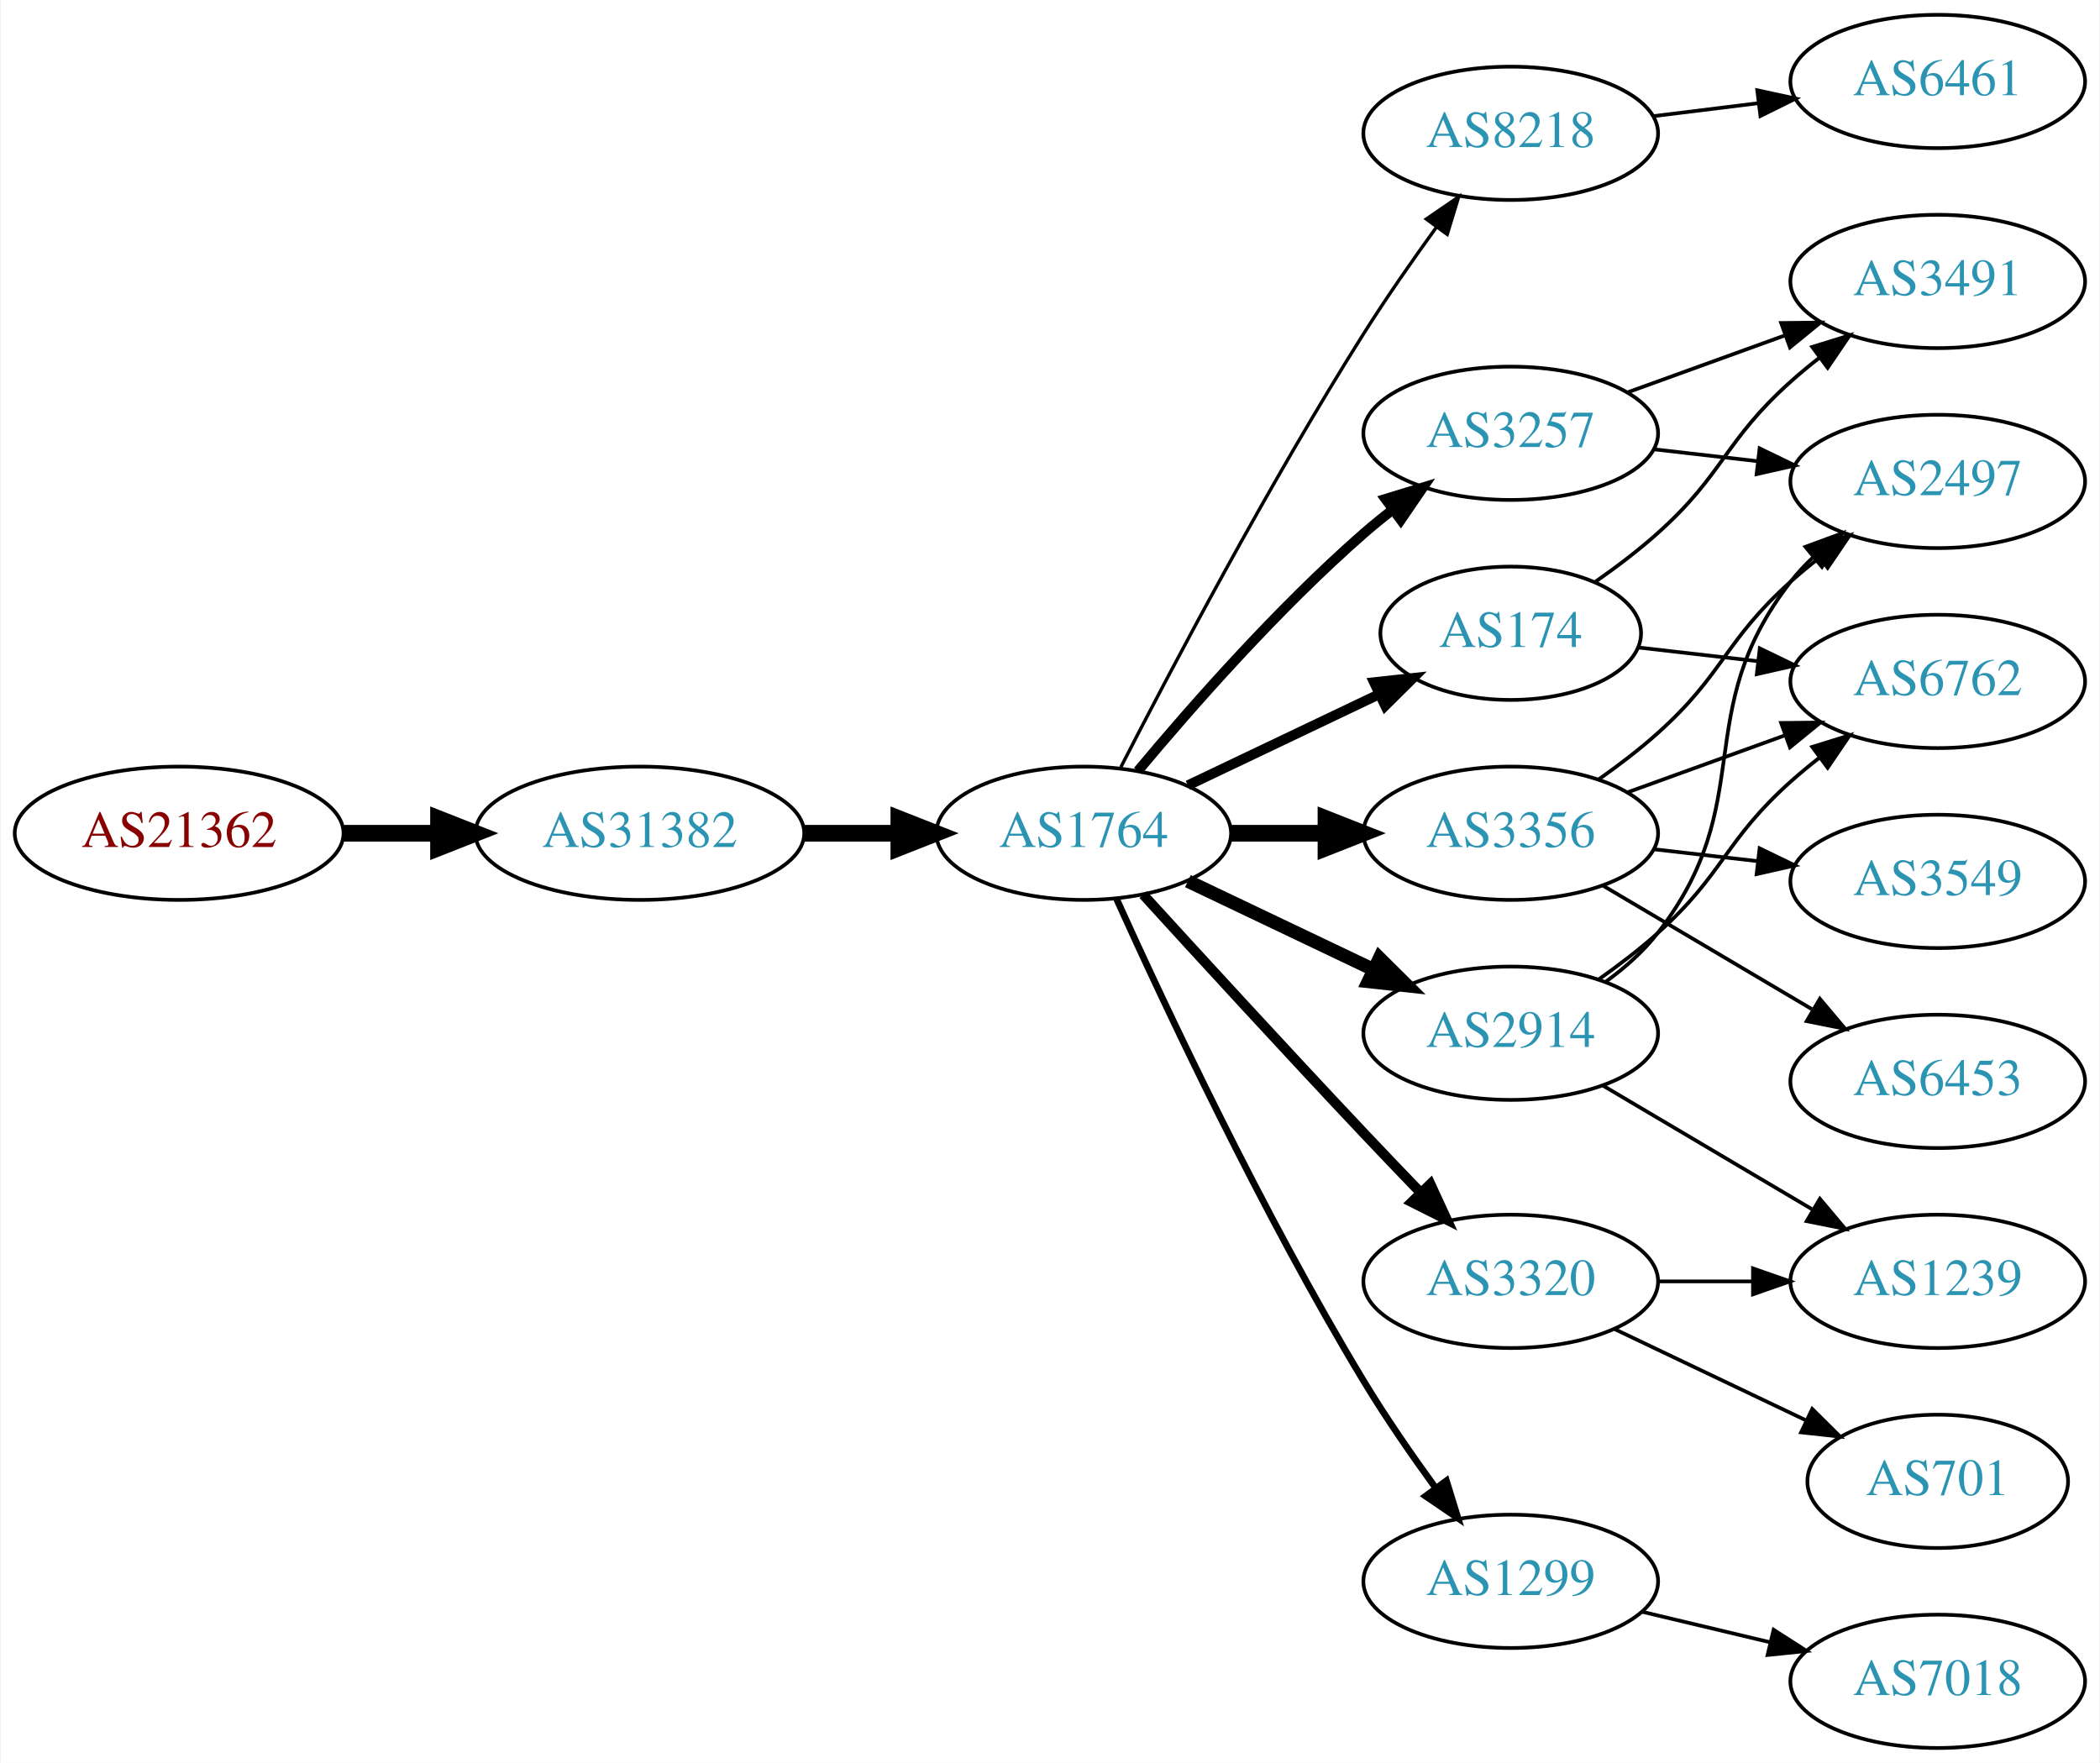
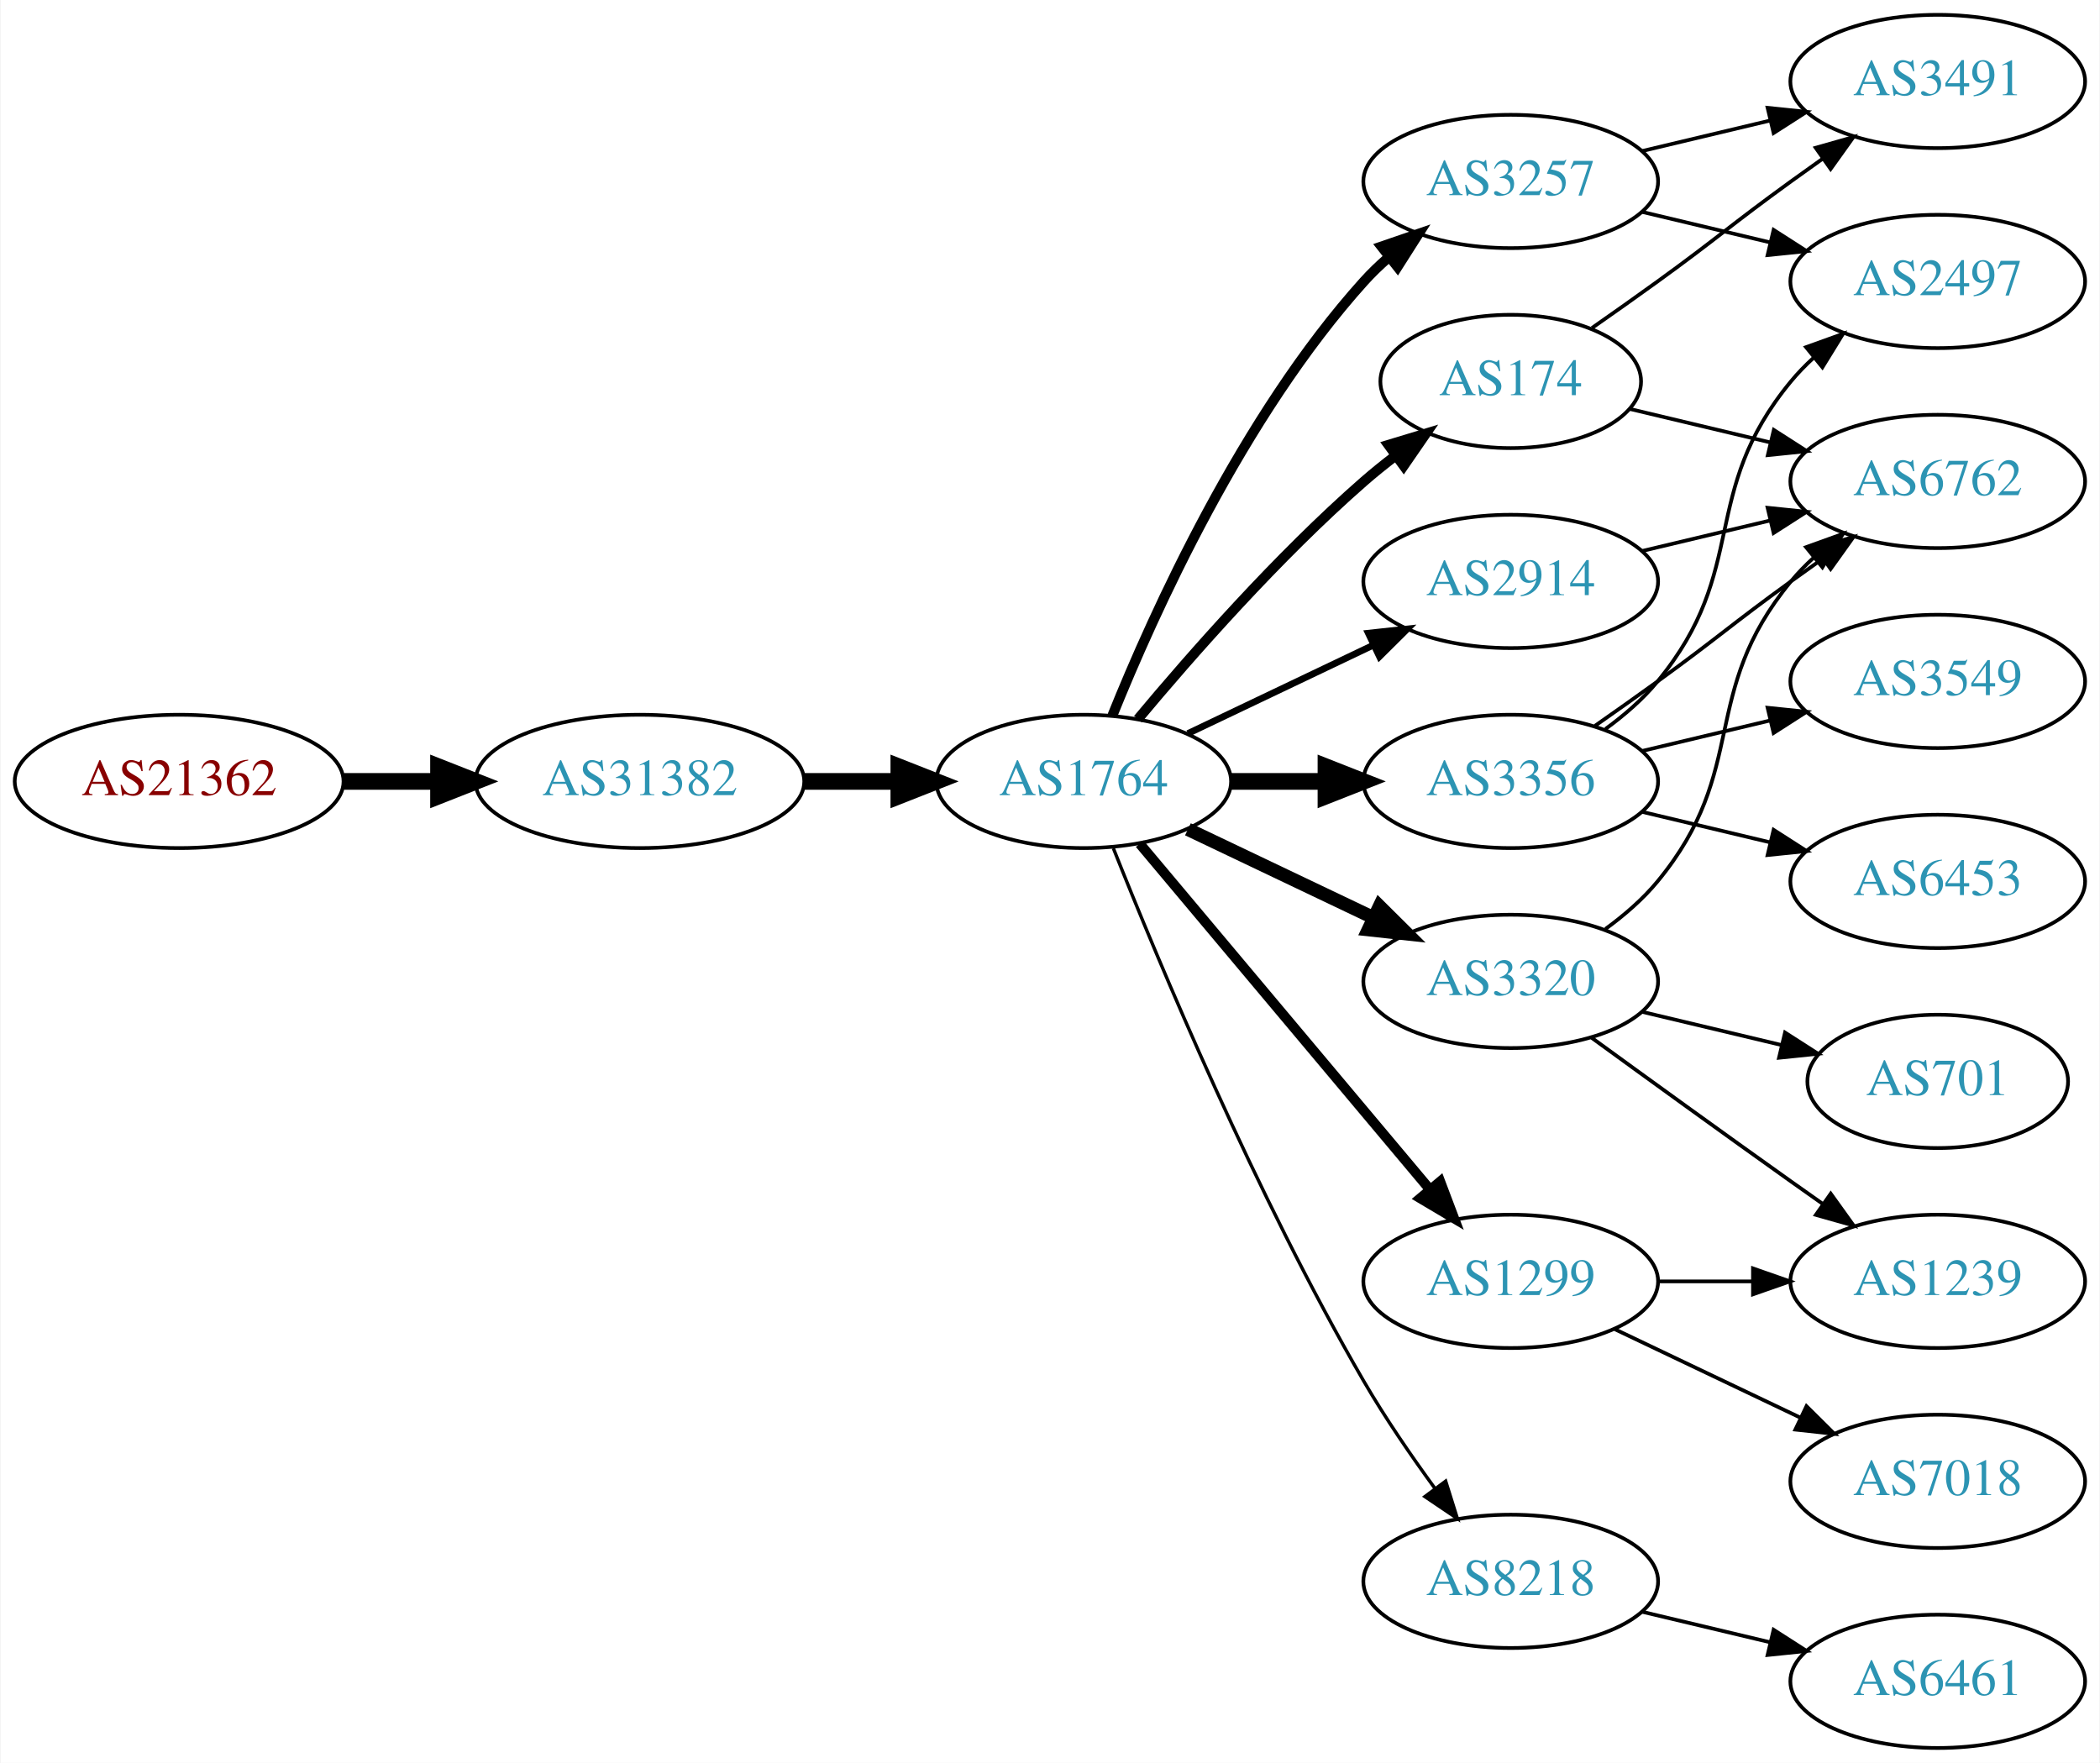
<svg xmlns="http://www.w3.org/2000/svg" xmlns:xlink="http://www.w3.org/1999/xlink" width="567pt" height="476pt" viewBox="0.00 0.00 566.66 476.00">
  <g id="graph0" class="graph" transform="scale(1 1) rotate(0) translate(4 472)">
    <polygon fill="white" stroke="none" points="-4,4 -4,-472 562.663,-472 562.663,4 -4,4" />
    <g id="node1" class="node">
      <g id="a_node1">
        <a xlink:href="/asn/21362" xlink:title="AS21362 ~ Kapsch BusinessCom AG [AT]">
-           <ellipse fill="#ffffff" stroke="black" cx="44.196" cy="-247" rx="44.393" ry="18" />
-           <text text-anchor="middle" x="44.196" y="-243.3" font-family="Times,serif" font-size="14.00" fill="#880000">AS21362</text>
+           <ellipse fill="#ffffff" stroke="black" cx="44.196" cy="-261" rx="44.393" ry="18" />
+           <text text-anchor="middle" x="44.196" y="-257.3" font-family="Times,serif" font-size="14.00" fill="#880000">AS21362</text>
        </a>
      </g>
    </g>
    <g id="node2" class="node">
      <g id="a_node2">
        <a xlink:href="/asn/31382" xlink:title="AS31382 ~ Kapsch BusinessCom AG [AT]">
-           <ellipse fill="#ffffff" stroke="black" cx="168.588" cy="-247" rx="44.393" ry="18" />
-           <text text-anchor="middle" x="168.588" y="-243.3" font-family="Times,serif" font-size="14.00" fill="#2c94b3">AS31382</text>
+           <ellipse fill="#ffffff" stroke="black" cx="168.588" cy="-261" rx="44.393" ry="18" />
+           <text text-anchor="middle" x="168.588" y="-257.3" font-family="Times,serif" font-size="14.00" fill="#2c94b3">AS31382</text>
        </a>
      </g>
    </g>
    <g id="edge1" class="edge">
-       <path fill="none" stroke="black" stroke-width="4.5" d="M88.692,-247C96.898,-247 105.569,-247 114.041,-247" />
-       <polygon fill="black" stroke="black" stroke-width="4.5" points="114.233,-250.938 124.233,-247 114.233,-243.063 114.233,-250.938" />
+       <path fill="none" stroke="black" stroke-width="4.5" d="M88.692,-261C96.898,-261 105.569,-261 114.041,-261" />
+       <polygon fill="black" stroke="black" stroke-width="4.5" points="114.233,-264.938 124.233,-261 114.233,-257.063 114.233,-264.938" />
    </g>
    <g id="node3" class="node">
      <g id="a_node3">
        <a xlink:href="/asn/1764" xlink:title="AS1764 ~ NEXTLAYER-AS [AT]">
-           <ellipse fill="#ffffff" stroke="black" cx="288.431" cy="-247" rx="39.794" ry="18" />
-           <text text-anchor="middle" x="288.431" y="-243.3" font-family="Times,serif" font-size="14.00" fill="#2c94b3">AS1764</text>
+           <ellipse fill="#ffffff" stroke="black" cx="288.431" cy="-261" rx="39.794" ry="18" />
+           <text text-anchor="middle" x="288.431" y="-257.3" font-family="Times,serif" font-size="14.00" fill="#2c94b3">AS1764</text>
        </a>
      </g>
    </g>
    <g id="edge2" class="edge">
-       <path fill="none" stroke="black" stroke-width="4.5" d="M212.799,-247C221.112,-247 229.875,-247 238.357,-247" />
-       <polygon fill="black" stroke="black" stroke-width="4.5" points="238.516,-250.938 248.516,-247 238.516,-243.063 238.516,-250.938" />
+       <path fill="none" stroke="black" stroke-width="4.5" d="M212.799,-261C221.112,-261 229.875,-261 238.357,-261" />
+       <polygon fill="black" stroke="black" stroke-width="4.5" points="238.516,-264.938 248.516,-261 238.516,-257.063 238.516,-264.938" />
    </g>
    <g id="node4" class="node">
      <g id="a_node4">
-         <a xlink:href="/asn/8218" xlink:title="AS8218 ~ legacy Neotelecoms [FR]">
-           <ellipse fill="#ffffff" stroke="black" cx="403.724" cy="-436" rx="39.794" ry="18" />
-           <text text-anchor="middle" x="403.724" y="-432.3" font-family="Times,serif" font-size="14.00" fill="#2c94b3">AS8218</text>
+         <a xlink:href="/asn/174" xlink:title="AS174 ~ Cogent Communications [US]">
+           <ellipse fill="#ffffff" stroke="black" cx="403.724" cy="-369" rx="35.194" ry="18" />
+           <text text-anchor="middle" x="403.724" y="-365.3" font-family="Times,serif" font-size="14.00" fill="#2c94b3">AS174</text>
        </a>
      </g>
    </g>
    <g id="edge3" class="edge">
-       <path fill="none" stroke="black" stroke-width="0.9" d="M298.457,-264.852C311.893,-291.055 338.342,-341.237 364.077,-382 370.14,-391.604 377.26,-401.813 383.725,-410.739" />
-       <polygon fill="black" stroke="black" stroke-width="0.9" points="380.932,-412.848 389.668,-418.843 386.577,-408.709 380.932,-412.848" />
+       <path fill="none" stroke="black" stroke-width="2.7" d="M303.061,-277.817C317.343,-294.929 340.89,-321.745 364.077,-342 366.747,-344.332 369.62,-346.648 372.55,-348.886" />
+       <polygon fill="black" stroke="black" stroke-width="2.7" points="370.701,-351.87 380.841,-354.939 374.828,-346.216 370.701,-351.87" />
    </g>
    <g id="node5" class="node">
      <g id="a_node5">
-         <a xlink:href="/asn/2914" xlink:title="AS2914 ~ NTT America, Inc. [US]">
-           <ellipse fill="#ffffff" stroke="black" cx="403.724" cy="-193" rx="39.794" ry="18" />
-           <text text-anchor="middle" x="403.724" y="-189.3" font-family="Times,serif" font-size="14.00" fill="#2c94b3">AS2914</text>
+         <a xlink:href="/asn/3356" xlink:title="AS3356 ~ Level 3 Parent, LLC [US]">
+           <ellipse fill="#ffffff" stroke="black" cx="403.724" cy="-261" rx="39.794" ry="18" />
+           <text text-anchor="middle" x="403.724" y="-257.3" font-family="Times,serif" font-size="14.00" fill="#2c94b3">AS3356</text>
        </a>
      </g>
    </g>
    <g id="edge4" class="edge">
-       <path fill="none" stroke="black" stroke-width="3.6" d="M316.567,-234.066C331.561,-226.919 350.382,-217.948 366.605,-210.215" />
-       <polygon fill="black" stroke="black" stroke-width="3.6" points="368.288,-213.291 375.809,-205.829 365.276,-206.972 368.288,-213.291" />
+       <path fill="none" stroke="black" stroke-width="4.5" d="M328.103,-261C336.306,-261 345.07,-261 353.602,-261" />
+       <polygon fill="black" stroke="black" stroke-width="4.5" points="353.841,-264.938 363.841,-261 353.841,-257.063 353.841,-264.938" />
    </g>
    <g id="node6" class="node">
      <g id="a_node6">
        <a xlink:href="/asn/3257" xlink:title="AS3257 ~ GTT [DE]">
-           <ellipse fill="#ffffff" stroke="black" cx="403.724" cy="-355" rx="39.794" ry="18" />
-           <text text-anchor="middle" x="403.724" y="-351.3" font-family="Times,serif" font-size="14.00" fill="#2c94b3">AS3257</text>
+           <ellipse fill="#ffffff" stroke="black" cx="403.724" cy="-423" rx="39.794" ry="18" />
+           <text text-anchor="middle" x="403.724" y="-419.3" font-family="Times,serif" font-size="14.00" fill="#2c94b3">AS3257</text>
        </a>
      </g>
    </g>
    <g id="edge5" class="edge">
-       <path fill="none" stroke="black" stroke-width="2.7" d="M303.061,-263.817C317.343,-280.929 340.89,-307.745 364.077,-328 366.543,-330.154 369.182,-332.294 371.879,-334.372" />
-       <polygon fill="black" stroke="black" stroke-width="2.7" points="369.904,-337.264 380.033,-340.37 374.052,-331.625 369.904,-337.264" />
+       <path fill="none" stroke="black" stroke-width="2.7" d="M296.179,-278.787C307.23,-306.243 331.283,-359.578 364.077,-396 366.08,-398.224 368.298,-400.363 370.631,-402.397" />
+       <polygon fill="black" stroke="black" stroke-width="2.7" points="368.829,-405.433 378.85,-408.873 373.161,-399.935 368.829,-405.433" />
    </g>
    <g id="node7" class="node">
      <g id="a_node7">
-         <a xlink:href="/asn/3356" xlink:title="AS3356 ~ Level 3 Parent, LLC [US]">
-           <ellipse fill="#ffffff" stroke="black" cx="403.724" cy="-247" rx="39.794" ry="18" />
-           <text text-anchor="middle" x="403.724" y="-243.3" font-family="Times,serif" font-size="14.00" fill="#2c94b3">AS3356</text>
+         <a xlink:href="/asn/1299" xlink:title="AS1299 ~ Telia Carrier [EU]">
+           <ellipse fill="#ffffff" stroke="black" cx="403.724" cy="-126" rx="39.794" ry="18" />
+           <text text-anchor="middle" x="403.724" y="-122.3" font-family="Times,serif" font-size="14.00" fill="#2c94b3">AS1299</text>
        </a>
      </g>
    </g>
    <g id="edge6" class="edge">
-       <path fill="none" stroke="black" stroke-width="4.5" d="M328.103,-247C336.306,-247 345.07,-247 353.602,-247" />
-       <polygon fill="black" stroke="black" stroke-width="4.5" points="353.841,-250.938 363.841,-247 353.841,-243.063 353.841,-250.938" />
+       <path fill="none" stroke="black" stroke-width="2.7" d="M303.55,-244.175C323.225,-220.731 359.029,-178.066 381.808,-150.924" />
+       <polygon fill="black" stroke="black" stroke-width="2.7" points="384.679,-152.947 388.426,-143.037 379.317,-148.447 384.679,-152.947" />
    </g>
    <g id="node8" class="node">
      <g id="a_node8">
        <a xlink:href="/asn/3320" xlink:title="AS3320 ~ DTAG [DE]">
-           <ellipse fill="#ffffff" stroke="black" cx="403.724" cy="-126" rx="39.794" ry="18" />
-           <text text-anchor="middle" x="403.724" y="-122.3" font-family="Times,serif" font-size="14.00" fill="#2c94b3">AS3320</text>
+           <ellipse fill="#ffffff" stroke="black" cx="403.724" cy="-207" rx="39.794" ry="18" />
+           <text text-anchor="middle" x="403.724" y="-203.3" font-family="Times,serif" font-size="14.00" fill="#2c94b3">AS3320</text>
        </a>
      </g>
    </g>
    <g id="edge7" class="edge">
-       <path fill="none" stroke="black" stroke-width="2.7" d="M304.472,-230.45C319.468,-214.005 343.209,-188.115 364.077,-166 368.975,-160.809 374.266,-155.282 379.315,-150.045" />
-       <polygon fill="black" stroke="black" stroke-width="2.7" points="382.028,-152.274 386.465,-142.653 376.997,-147.407 382.028,-152.274" />
+       <path fill="none" stroke="black" stroke-width="3.6" d="M316.567,-248.066C331.561,-240.919 350.382,-231.948 366.605,-224.215" />
+       <polygon fill="black" stroke="black" stroke-width="3.6" points="368.288,-227.291 375.809,-219.829 365.276,-220.972 368.288,-227.291" />
    </g>
    <g id="node9" class="node">
      <g id="a_node9">
-         <a xlink:href="/asn/174" xlink:title="AS174 ~ Cogent Communications [US]">
-           <ellipse fill="#ffffff" stroke="black" cx="403.724" cy="-301" rx="35.194" ry="18" />
-           <text text-anchor="middle" x="403.724" y="-297.3" font-family="Times,serif" font-size="14.00" fill="#2c94b3">AS174</text>
+         <a xlink:href="/asn/8218" xlink:title="AS8218 ~ legacy Neotelecoms [FR]">
+           <ellipse fill="#ffffff" stroke="black" cx="403.724" cy="-45" rx="39.794" ry="18" />
+           <text text-anchor="middle" x="403.724" y="-41.3" font-family="Times,serif" font-size="14.00" fill="#2c94b3">AS8218</text>
        </a>
      </g>
    </g>
    <g id="edge8" class="edge">
-       <path fill="none" stroke="black" stroke-width="2.7" d="M316.567,-259.934C331.999,-267.29 351.485,-276.577 368.02,-284.459" />
-       <polygon fill="black" stroke="black" stroke-width="2.7" points="366.828,-287.768 377.361,-288.911 369.84,-281.449 366.828,-287.768" />
+       <path fill="none" stroke="black" stroke-width="0.9" d="M296.434,-242.949C308.561,-212.43 334.979,-149.067 364.077,-99 369.784,-89.181 376.822,-78.922 383.321,-70.016" />
+       <polygon fill="black" stroke="black" stroke-width="0.9" points="386.162,-72.061 389.326,-61.95 380.547,-67.881 386.162,-72.061" />
    </g>
    <g id="node10" class="node">
      <g id="a_node10">
-         <a xlink:href="/asn/1299" xlink:title="AS1299 ~ Telia Carrier [EU]">
-           <ellipse fill="#ffffff" stroke="black" cx="403.724" cy="-45" rx="39.794" ry="18" />
-           <text text-anchor="middle" x="403.724" y="-41.3" font-family="Times,serif" font-size="14.00" fill="#2c94b3">AS1299</text>
+         <a xlink:href="/asn/2914" xlink:title="AS2914 ~ NTT America, Inc. [US]">
+           <ellipse fill="#ffffff" stroke="black" cx="403.724" cy="-315" rx="39.794" ry="18" />
+           <text text-anchor="middle" x="403.724" y="-311.3" font-family="Times,serif" font-size="14.00" fill="#2c94b3">AS2914</text>
        </a>
      </g>
    </g>
    <g id="edge9" class="edge">
-       <path fill="none" stroke="black" stroke-width="1.8" d="M297.318,-229.215C310.095,-200.94 336.665,-144.303 364.077,-99 369.957,-89.283 377.035,-79.048 383.517,-70.132" />
-       <polygon fill="black" stroke="black" stroke-width="1.8" points="386.363,-72.171 389.492,-62.049 380.733,-68.01 386.363,-72.171" />
+       <path fill="none" stroke="black" stroke-width="1.8" d="M316.567,-273.934C331.561,-281.081 350.382,-290.052 366.605,-297.785" />
+       <polygon fill="black" stroke="black" stroke-width="1.8" points="365.276,-301.028 375.809,-302.171 368.288,-294.709 365.276,-301.028" />
+     </g>
+     <g id="node13" class="node">
+       <g id="a_node13">
+         <a xlink:href="/asn/6762" xlink:title="AS6762 ~ TELECOM ITALIA SPARKLE S.p.A. [IT]">
+           <ellipse fill="#ffffff" stroke="black" cx="519.017" cy="-342" rx="39.794" ry="18" />
+           <text text-anchor="middle" x="519.017" y="-338.3" font-family="Times,serif" font-size="14.00" fill="#2c94b3">AS6762</text>
+         </a>
+       </g>
+     </g>
+     <g id="edge18" class="edge">
+       <path fill="none" stroke="black" d="M435.981,-361.551C447.661,-358.767 461.157,-355.551 473.786,-352.541" />
+       <polygon fill="black" stroke="black" points="474.762,-355.907 483.678,-350.184 473.139,-349.097 474.762,-355.907" />
+     </g>
+     <g id="node15" class="node">
+       <g id="a_node15">
+         <a xlink:href="/asn/3491" xlink:title="AS3491 ~ PCCW Global, Inc. [US]">
+           <ellipse fill="#ffffff" stroke="black" cx="519.017" cy="-450" rx="39.794" ry="18" />
+           <text text-anchor="middle" x="519.017" y="-446.3" font-family="Times,serif" font-size="14.00" fill="#2c94b3">AS3491</text>
+         </a>
+       </g>
+     </g>
+     <g id="edge19" class="edge">
+       <path fill="none" stroke="black" d="M425.674,-383.445C431.437,-387.471 437.669,-391.872 443.37,-396 459.57,-407.729 463.17,-411.271 479.37,-423 482.173,-425.029 485.105,-427.125 488.045,-429.21" />
+       <polygon fill="black" stroke="black" points="486.068,-432.097 496.26,-434.991 490.096,-426.373 486.068,-432.097" />
    </g>
    <g id="node11" class="node">
      <g id="a_node11">
-         <a xlink:href="/asn/6461" xlink:title="AS6461 ~ Zayo Bandwidth [US]">
-           <ellipse fill="#ffffff" stroke="black" cx="519.017" cy="-450" rx="39.794" ry="18" />
-           <text text-anchor="middle" x="519.017" y="-446.3" font-family="Times,serif" font-size="14.00" fill="#2c94b3">AS6461</text>
+         <a xlink:href="/asn/2497" xlink:title="AS2497 ~ Internet Initiative Japan Inc. [JP]">
+           <ellipse fill="#ffffff" stroke="black" cx="519.017" cy="-396" rx="39.794" ry="18" />
+           <text text-anchor="middle" x="519.017" y="-392.3" font-family="Times,serif" font-size="14.00" fill="#2c94b3">AS2497</text>
        </a>
      </g>
    </g>
    <g id="edge10" class="edge">
-       <path fill="none" stroke="black" d="M442.134,-440.623C451.222,-441.746 461.059,-442.962 470.544,-444.134" />
-       <polygon fill="black" stroke="black" points="470.292,-447.629 480.646,-445.382 471.15,-440.682 470.292,-447.629" />
-     </g>
-     <g id="node13" class="node">
-       <g id="a_node13">
-         <a xlink:href="/asn/2497" xlink:title="AS2497 ~ Internet Initiative Japan Inc. [JP]">
-           <ellipse fill="#ffffff" stroke="black" cx="519.017" cy="-342" rx="39.794" ry="18" />
-           <text text-anchor="middle" x="519.017" y="-338.3" font-family="Times,serif" font-size="14.00" fill="#2c94b3">AS2497</text>
-         </a>
-       </g>
-     </g>
-     <g id="edge14" class="edge">
-       <path fill="none" stroke="black" d="M429.506,-206.995C434.59,-210.719 439.549,-215.092 443.37,-220 471.111,-255.625 451.629,-279.375 479.37,-315 481.162,-317.301 483.203,-319.484 485.39,-321.538" />
-       <polygon fill="black" stroke="black" points="483.292,-324.344 493.234,-328.005 487.745,-318.943 483.292,-324.344" />
+       <path fill="none" stroke="black" d="M429.305,-275.156C434.399,-278.872 439.413,-283.201 443.37,-288 468.435,-318.394 454.306,-338.606 479.37,-369 481.225,-371.25 483.313,-373.396 485.531,-375.424" />
+       <polygon fill="black" stroke="black" points="483.467,-378.256 493.436,-381.844 487.88,-372.823 483.467,-378.256" />
+     </g>
+     <g id="node12" class="node">
+       <g id="a_node12">
+         <a xlink:href="/asn/6453" xlink:title="AS6453 ~ TATA COMMUNICATIONS (AMERICA) INC [US]">
+           <ellipse fill="#ffffff" stroke="black" cx="519.017" cy="-234" rx="39.794" ry="18" />
+           <text text-anchor="middle" x="519.017" y="-230.3" font-family="Times,serif" font-size="14.00" fill="#2c94b3">AS6453</text>
+         </a>
+       </g>
+     </g>
+     <g id="edge11" class="edge">
+       <path fill="none" stroke="black" d="M439.331,-252.752C450.202,-250.162 462.357,-247.265 473.799,-244.538" />
+       <polygon fill="black" stroke="black" points="474.705,-247.92 483.621,-242.197 473.082,-241.111 474.705,-247.92" />
+     </g>
+     <g id="edge12" class="edge">
+       <path fill="none" stroke="black" d="M426.481,-276.009C432.015,-279.879 437.934,-284.064 443.37,-288 459.57,-299.729 463.17,-303.271 479.37,-315 482.173,-317.029 485.105,-319.125 488.045,-321.21" />
+       <polygon fill="black" stroke="black" points="486.068,-324.097 496.26,-326.991 490.096,-318.373 486.068,-324.097" />
    </g>
    <g id="node14" class="node">
      <g id="a_node14">
-         <a xlink:href="/asn/6762" xlink:title="AS6762 ~ TELECOM ITALIA SPARKLE S.p.A. [IT]">
+         <a xlink:href="/asn/3549" xlink:title="AS3549 ~ Level 3 Parent, LLC [US]">
          <ellipse fill="#ffffff" stroke="black" cx="519.017" cy="-288" rx="39.794" ry="18" />
-           <text text-anchor="middle" x="519.017" y="-284.3" font-family="Times,serif" font-size="14.00" fill="#2c94b3">AS6762</text>
+           <text text-anchor="middle" x="519.017" y="-284.3" font-family="Times,serif" font-size="14.00" fill="#2c94b3">AS3549</text>
        </a>
      </g>
    </g>
    <g id="edge13" class="edge">
-       <path fill="none" stroke="black" d="M427.488,-207.546C432.887,-211.359 438.491,-215.633 443.37,-220 461.44,-236.172 461.3,-244.828 479.37,-261 481.81,-263.183 484.431,-265.344 487.116,-267.435" />
-       <polygon fill="black" stroke="black" points="485.131,-270.32 495.252,-273.454 489.295,-264.693 485.131,-270.32" />
-     </g>
-     <g id="node15" class="node">
-       <g id="a_node15">
+       <path fill="none" stroke="black" d="M439.331,-269.248C450.202,-271.838 462.357,-274.735 473.799,-277.462" />
+       <polygon fill="black" stroke="black" points="473.082,-280.889 483.621,-279.803 474.705,-274.08 473.082,-280.889" />
+     </g>
+     <g id="edge14" class="edge">
+       <path fill="none" stroke="black" d="M439.331,-414.752C450.202,-412.162 462.357,-409.265 473.799,-406.538" />
+       <polygon fill="black" stroke="black" points="474.705,-409.92 483.621,-404.197 473.082,-403.111 474.705,-409.92" />
+     </g>
+     <g id="edge15" class="edge">
+       <path fill="none" stroke="black" d="M439.331,-431.248C450.202,-433.838 462.357,-436.735 473.799,-439.462" />
+       <polygon fill="black" stroke="black" points="473.082,-442.889 483.621,-441.803 474.705,-436.08 473.082,-442.889" />
+     </g>
+     <g id="node16" class="node">
+       <g id="a_node16">
+         <a xlink:href="/asn/7018" xlink:title="AS7018 ~ AT&amp;T Services, Inc. [US]">
+           <ellipse fill="#ffffff" stroke="black" cx="519.017" cy="-72" rx="39.794" ry="18" />
+           <text text-anchor="middle" x="519.017" y="-68.3" font-family="Times,serif" font-size="14.00" fill="#2c94b3">AS7018</text>
+         </a>
+       </g>
+     </g>
+     <g id="edge16" class="edge">
+       <path fill="none" stroke="black" d="M431.86,-113.066C446.854,-105.919 465.675,-96.948 481.898,-89.215" />
+       <polygon fill="black" stroke="black" points="483.581,-92.291 491.102,-84.829 480.569,-85.972 483.581,-92.291" />
+     </g>
+     <g id="node17" class="node">
+       <g id="a_node17">
        <a xlink:href="/asn/1239" xlink:title="AS1239 ~ Sprint [US]">
          <ellipse fill="#ffffff" stroke="black" cx="519.017" cy="-126" rx="39.794" ry="18" />
          <text text-anchor="middle" x="519.017" y="-122.3" font-family="Times,serif" font-size="14.00" fill="#2c94b3">AS1239</text>
        </a>
      </g>
    </g>
-     <g id="edge15" class="edge">
-       <path fill="none" stroke="black" d="M428.75,-178.791C445.123,-169.109 467.01,-156.165 485.014,-145.518" />
-       <polygon fill="black" stroke="black" points="487.199,-148.292 494.025,-140.188 483.636,-142.266 487.199,-148.292" />
-     </g>
-     <g id="node12" class="node">
-       <g id="a_node12">
-         <a xlink:href="/asn/3491" xlink:title="AS3491 ~ PCCW Global, Inc. [US]">
-           <ellipse fill="#ffffff" stroke="black" cx="519.017" cy="-396" rx="39.794" ry="18" />
-           <text text-anchor="middle" x="519.017" y="-392.3" font-family="Times,serif" font-size="14.00" fill="#2c94b3">AS3491</text>
-         </a>
-       </g>
-     </g>
-     <g id="edge11" class="edge">
-       <path fill="none" stroke="black" d="M435.382,-366.095C448.355,-370.79 463.648,-376.324 477.529,-381.348" />
-       <polygon fill="black" stroke="black" points="476.739,-384.784 487.334,-384.896 479.121,-378.202 476.739,-384.784" />
-     </g>
-     <g id="edge12" class="edge">
-       <path fill="none" stroke="black" d="M442.449,-350.671C451.43,-349.641 461.129,-348.528 470.486,-347.454" />
-       <polygon fill="black" stroke="black" points="470.921,-350.927 480.457,-346.31 470.123,-343.973 470.921,-350.927" />
-     </g>
-     <g id="edge21" class="edge">
-       <path fill="none" stroke="black" d="M427.488,-261.546C432.887,-265.359 438.491,-269.633 443.37,-274 461.44,-290.172 461.3,-298.828 479.37,-315 481.81,-317.183 484.431,-319.344 487.116,-321.435" />
-       <polygon fill="black" stroke="black" points="485.131,-324.32 495.252,-327.454 489.295,-318.693 485.131,-324.32" />
-     </g>
-     <g id="edge23" class="edge">
-       <path fill="none" stroke="black" d="M435.382,-258.095C448.355,-262.79 463.648,-268.324 477.529,-273.348" />
-       <polygon fill="black" stroke="black" points="476.739,-276.784 487.334,-276.896 479.121,-270.202 476.739,-276.784" />
-     </g>
-     <g id="node17" class="node">
-       <g id="a_node17">
-         <a xlink:href="/asn/6453" xlink:title="AS6453 ~ TATA COMMUNICATIONS (AMERICA) INC [US]">
-           <ellipse fill="#ffffff" stroke="black" cx="519.017" cy="-180" rx="39.794" ry="18" />
-           <text text-anchor="middle" x="519.017" y="-176.3" font-family="Times,serif" font-size="14.00" fill="#2c94b3">AS6453</text>
-         </a>
-       </g>
-     </g>
-     <g id="edge20" class="edge">
-       <path fill="none" stroke="black" d="M428.75,-232.791C445.123,-223.109 467.01,-210.165 485.014,-199.518" />
-       <polygon fill="black" stroke="black" points="487.199,-202.292 494.025,-194.188 483.636,-196.266 487.199,-202.292" />
-     </g>
-     <g id="node18" class="node">
-       <g id="a_node18">
-         <a xlink:href="/asn/3549" xlink:title="AS3549 ~ Level 3 Parent, LLC [US]">
-           <ellipse fill="#ffffff" stroke="black" cx="519.017" cy="-234" rx="39.794" ry="18" />
-           <text text-anchor="middle" x="519.017" y="-230.3" font-family="Times,serif" font-size="14.00" fill="#2c94b3">AS3549</text>
-         </a>
-       </g>
-     </g>
-     <g id="edge22" class="edge">
-       <path fill="none" stroke="black" d="M442.449,-242.671C451.43,-241.641 461.129,-240.528 470.486,-239.454" />
-       <polygon fill="black" stroke="black" points="470.921,-242.927 480.457,-238.31 470.123,-235.973 470.921,-242.927" />
-     </g>
    <g id="edge17" class="edge">
      <path fill="none" stroke="black" d="M443.396,-126C451.599,-126 460.363,-126 468.895,-126" />
      <polygon fill="black" stroke="black" points="469.134,-129.5 479.134,-126 469.134,-122.5 469.134,-129.5" />
    </g>
-     <g id="node16" class="node">
-       <g id="a_node16">
+     <g id="edge21" class="edge">
+       <path fill="none" stroke="black" d="M429.305,-221.156C434.399,-224.872 439.413,-229.201 443.37,-234 468.435,-264.394 454.306,-284.606 479.37,-315 481.225,-317.25 483.313,-319.396 485.531,-321.424" />
+       <polygon fill="black" stroke="black" points="483.467,-324.256 493.436,-327.844 487.88,-318.823 483.467,-324.256" />
+     </g>
+     <g id="edge22" class="edge">
+       <path fill="none" stroke="black" d="M425.572,-191.778C440.506,-180.909 461.12,-165.975 479.37,-153 482.191,-150.995 485.134,-148.915 488.082,-146.841" />
+       <polygon fill="black" stroke="black" points="490.128,-149.681 496.306,-141.074 486.109,-143.95 490.128,-149.681" />
+     </g>
+     <g id="node18" class="node">
+       <g id="a_node18">
        <a xlink:href="/asn/701" xlink:title="AS701 ~ UUNET [US]">
-           <ellipse fill="#ffffff" stroke="black" cx="519.017" cy="-72" rx="35.194" ry="18" />
-           <text text-anchor="middle" x="519.017" y="-68.3" font-family="Times,serif" font-size="14.00" fill="#2c94b3">AS701</text>
-         </a>
-       </g>
-     </g>
-     <g id="edge16" class="edge">
-       <path fill="none" stroke="black" d="M431.86,-113.066C447.292,-105.71 466.778,-96.423 483.313,-88.541" />
-       <polygon fill="black" stroke="black" points="485.133,-91.551 492.654,-84.089 482.121,-85.232 485.133,-91.551" />
-     </g>
-     <g id="edge18" class="edge">
-       <path fill="none" stroke="black" d="M426.68,-314.978C432.325,-318.932 438.247,-323.415 443.37,-328 461.44,-344.172 461.3,-352.828 479.37,-369 481.81,-371.183 484.431,-373.344 487.116,-375.435" />
-       <polygon fill="black" stroke="black" points="485.131,-378.32 495.252,-381.454 489.295,-372.693 485.131,-378.32" />
-     </g>
-     <g id="edge19" class="edge">
-       <path fill="none" stroke="black" d="M438.103,-297.17C448.193,-296.012 459.476,-294.717 470.311,-293.474" />
-       <polygon fill="black" stroke="black" points="470.972,-296.921 480.508,-292.304 470.174,-289.967 470.972,-296.921" />
+           <ellipse fill="#ffffff" stroke="black" cx="519.017" cy="-180" rx="35.194" ry="18" />
+           <text text-anchor="middle" x="519.017" y="-176.3" font-family="Times,serif" font-size="14.00" fill="#2c94b3">AS701</text>
+         </a>
+       </g>
+     </g>
+     <g id="edge20" class="edge">
+       <path fill="none" stroke="black" d="M439.331,-198.752C451.125,-195.942 464.43,-192.771 476.698,-189.847" />
+       <polygon fill="black" stroke="black" points="477.787,-193.186 486.703,-187.463 476.164,-186.376 477.787,-193.186" />
    </g>
    <g id="node19" class="node">
      <g id="a_node19">
-         <a xlink:href="/asn/7018" xlink:title="AS7018 ~ AT&amp;T Services, Inc. [US]">
+         <a xlink:href="/asn/6461" xlink:title="AS6461 ~ Zayo Bandwidth [US]">
          <ellipse fill="#ffffff" stroke="black" cx="519.017" cy="-18" rx="39.794" ry="18" />
-           <text text-anchor="middle" x="519.017" y="-14.3" font-family="Times,serif" font-size="14.00" fill="#2c94b3">AS7018</text>
-         </a>
-       </g>
-     </g>
-     <g id="edge24" class="edge">
+           <text text-anchor="middle" x="519.017" y="-14.3" font-family="Times,serif" font-size="14.00" fill="#2c94b3">AS6461</text>
+         </a>
+       </g>
+     </g>
+     <g id="edge23" class="edge">
      <path fill="none" stroke="black" d="M439.331,-36.752C450.202,-34.162 462.357,-31.265 473.799,-28.538" />
      <polygon fill="black" stroke="black" points="474.705,-31.92 483.621,-26.197 473.082,-25.111 474.705,-31.92" />
    </g>
+     <g id="edge24" class="edge">
+       <path fill="none" stroke="black" d="M439.331,-323.248C450.202,-325.838 462.357,-328.735 473.799,-331.462" />
+       <polygon fill="black" stroke="black" points="473.082,-334.889 483.621,-333.803 474.705,-328.08 473.082,-334.889" />
+     </g>
  </g>
</svg>
